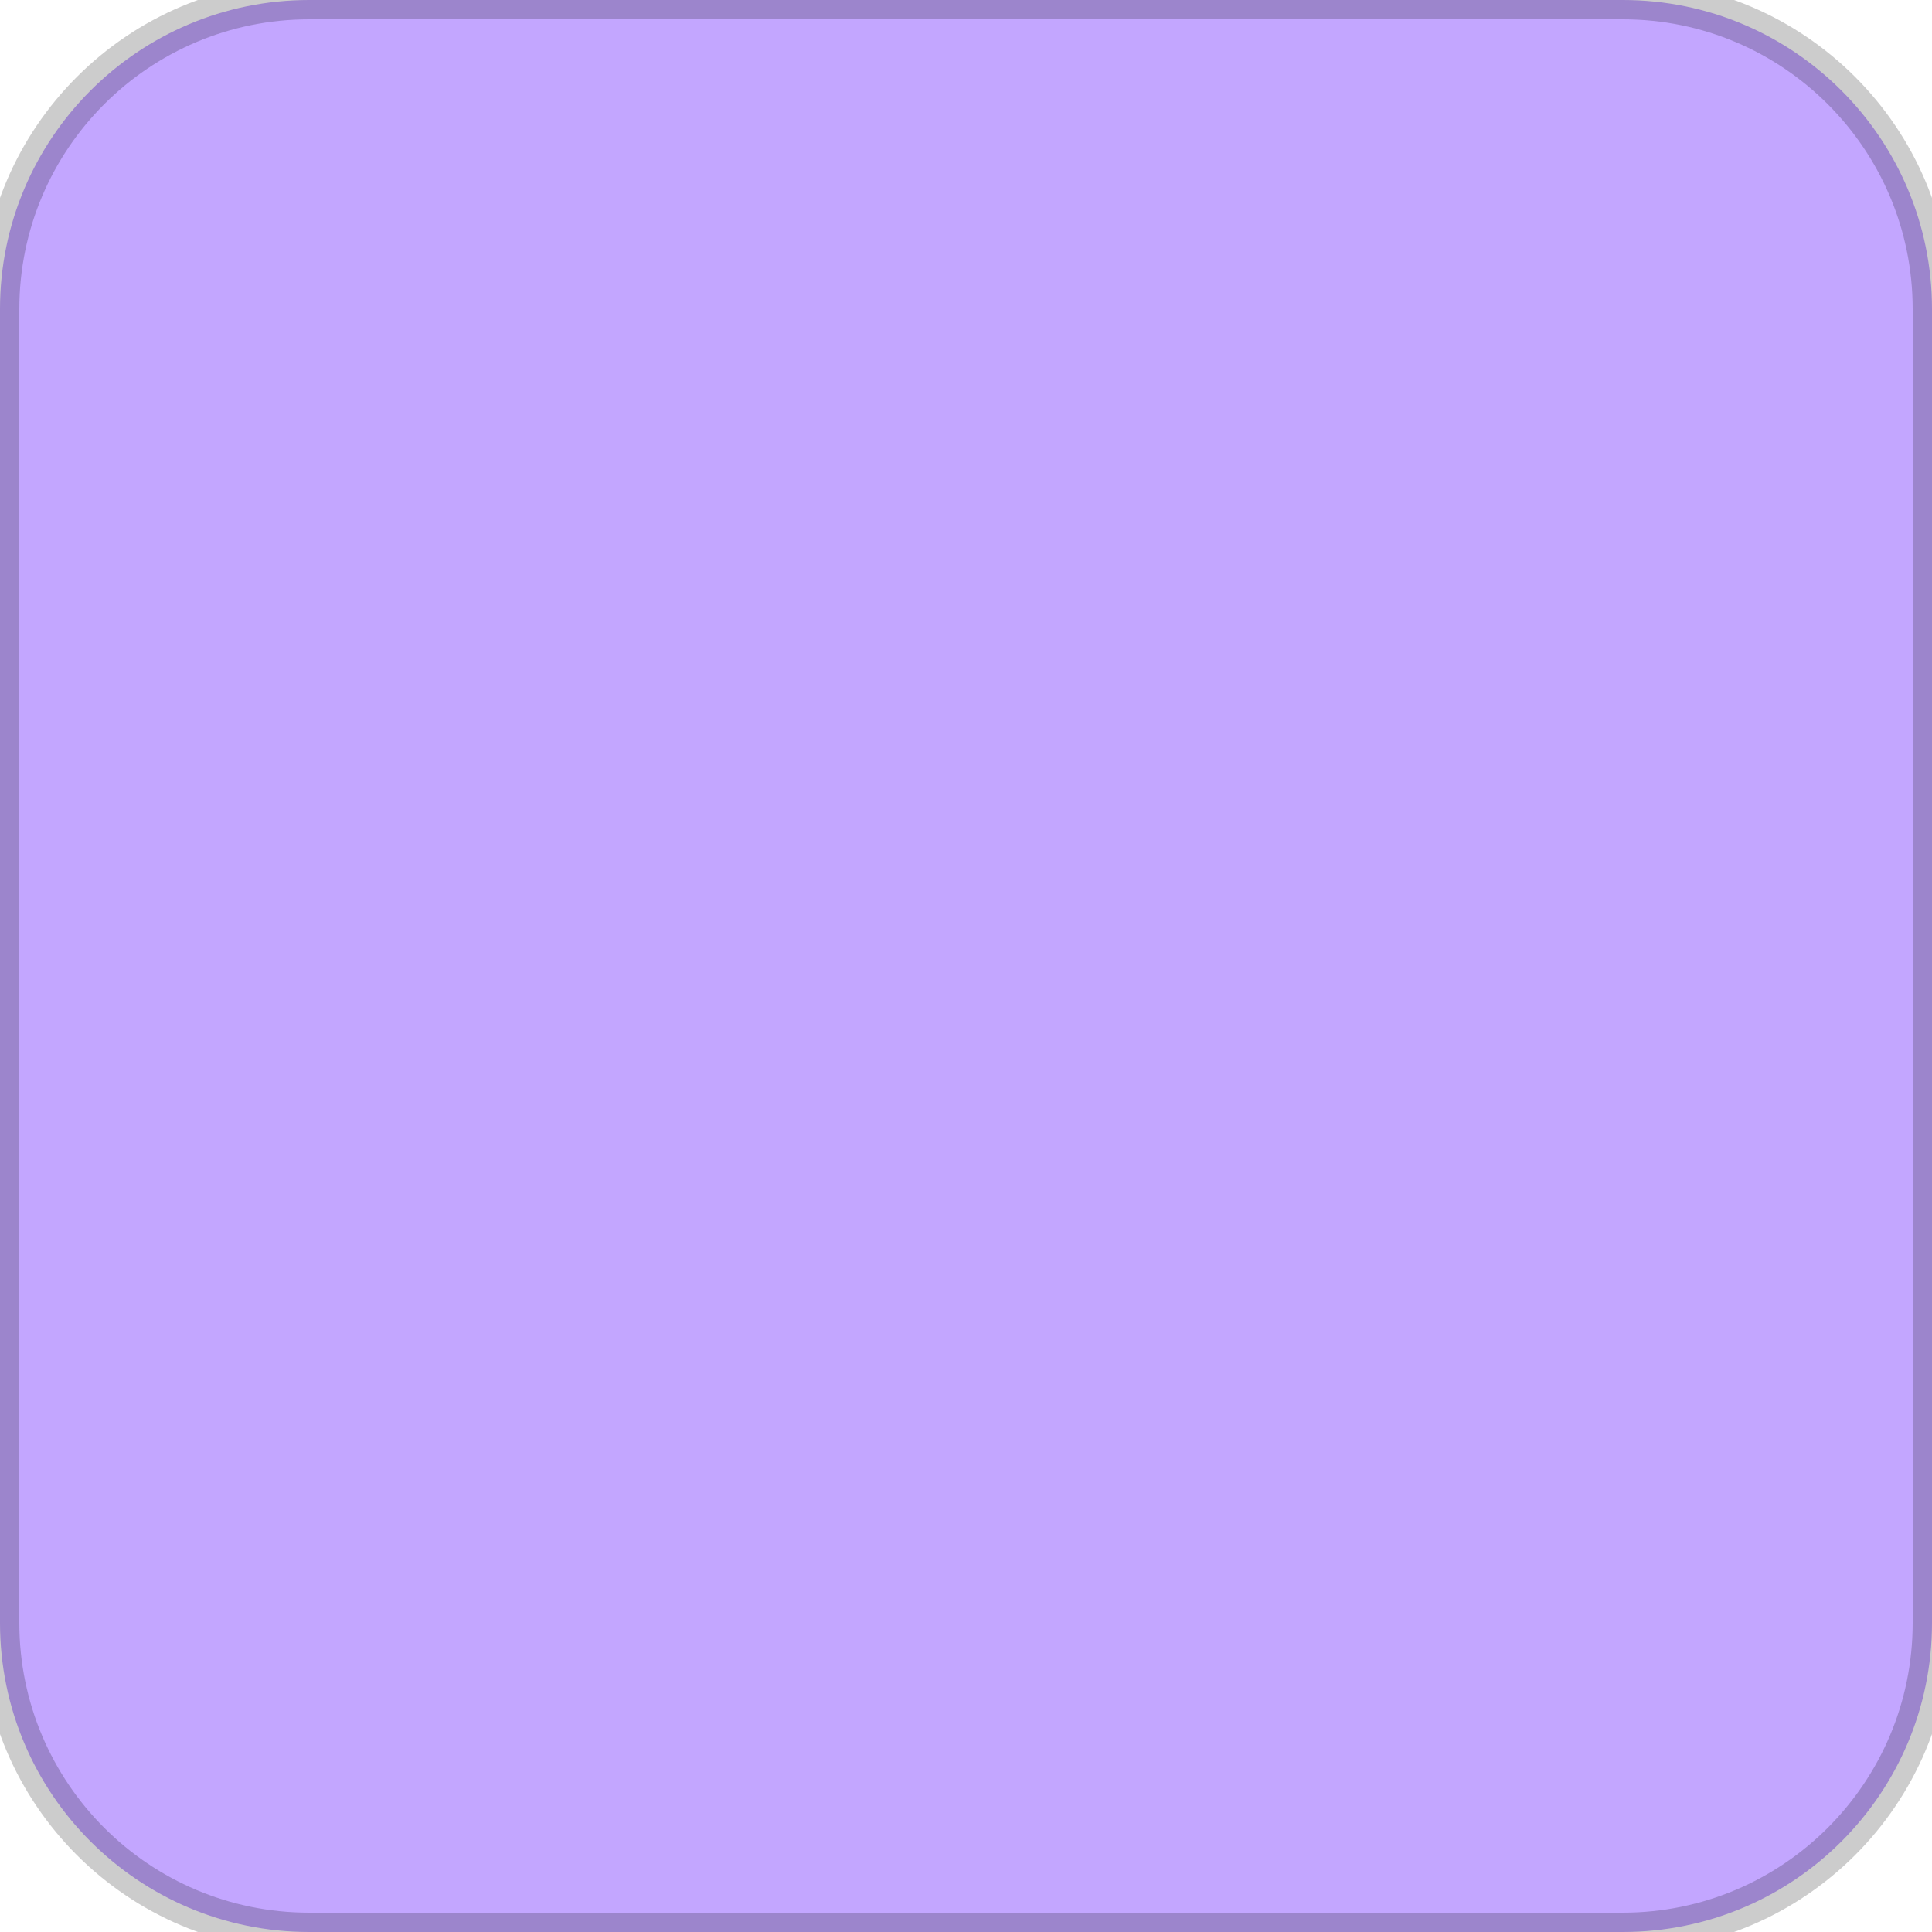
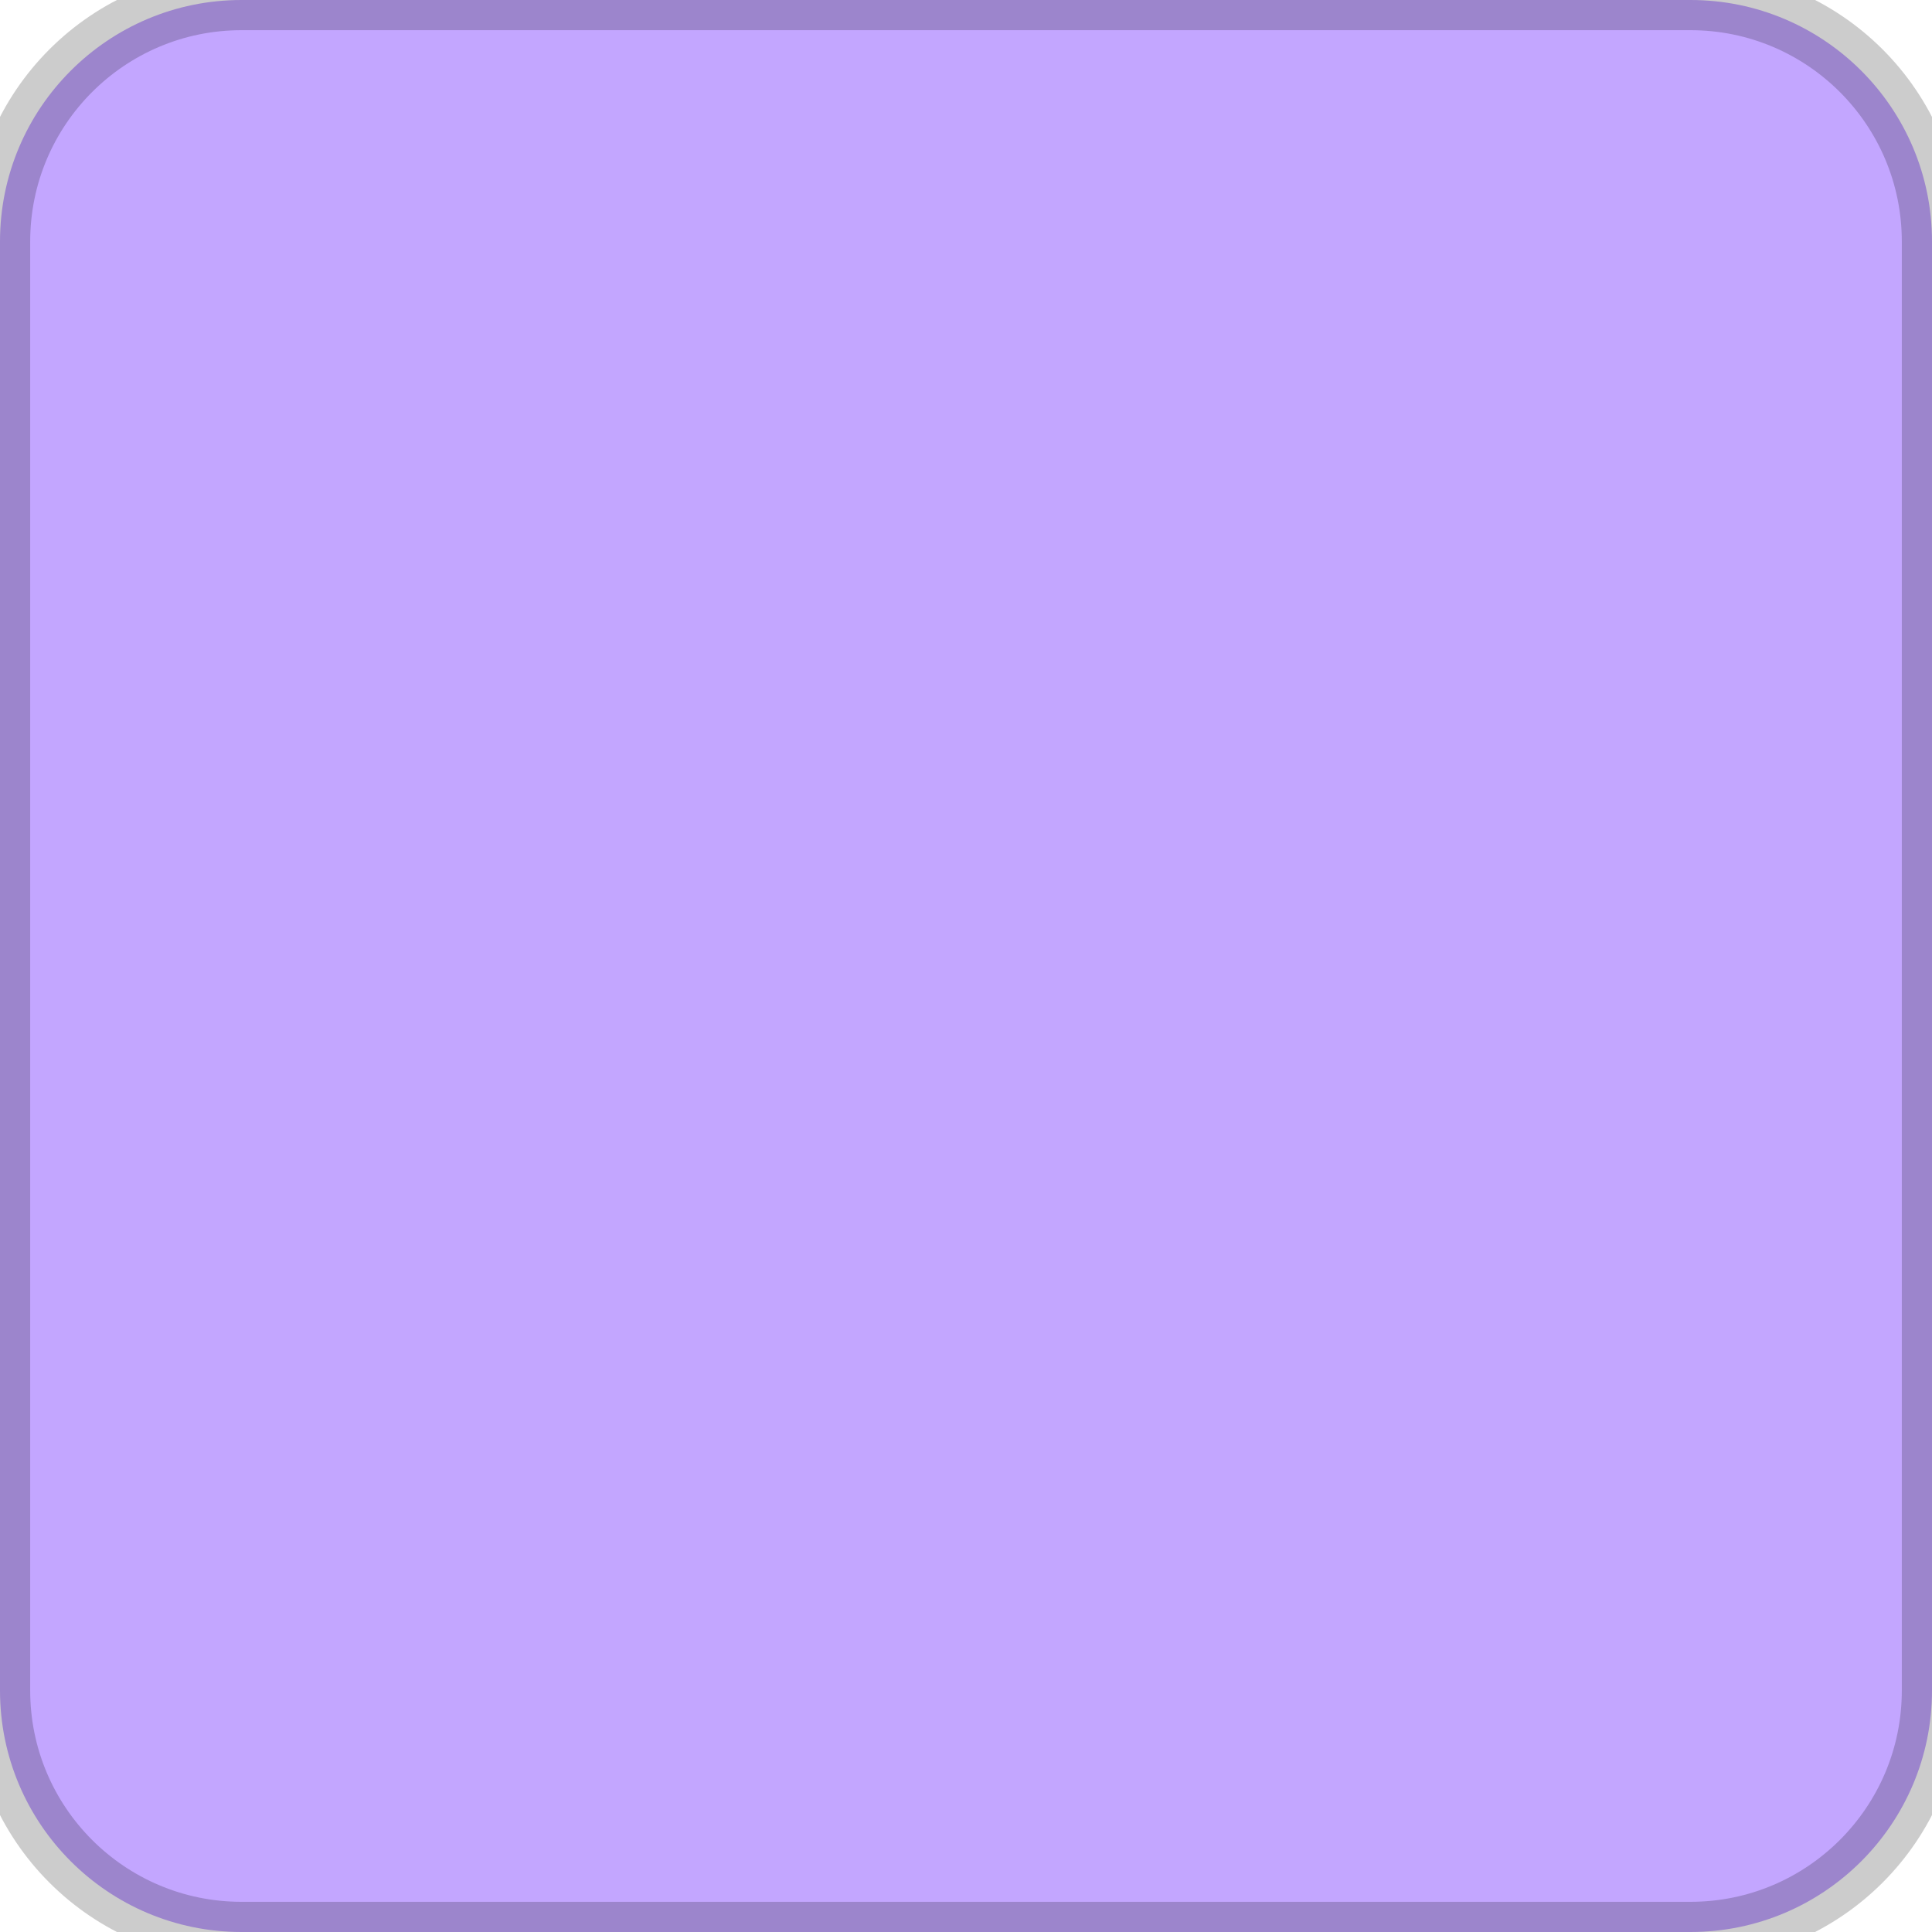
- <svg xmlns="http://www.w3.org/2000/svg" width="50" height="50">
-   <rect width="50" height="50" rx="8" ry="8" fill="#c3a6ff" stroke="#000000" stroke-width="1" stroke-opacity="0.2" />
+ <svg xmlns="http://www.w3.org/2000/svg" width="32" height="32">
+   <rect width="32" height="32" rx="4" ry="4" fill="#c3a6ff" stroke="#000000" stroke-width="1" stroke-opacity="0.2" />
</svg>
